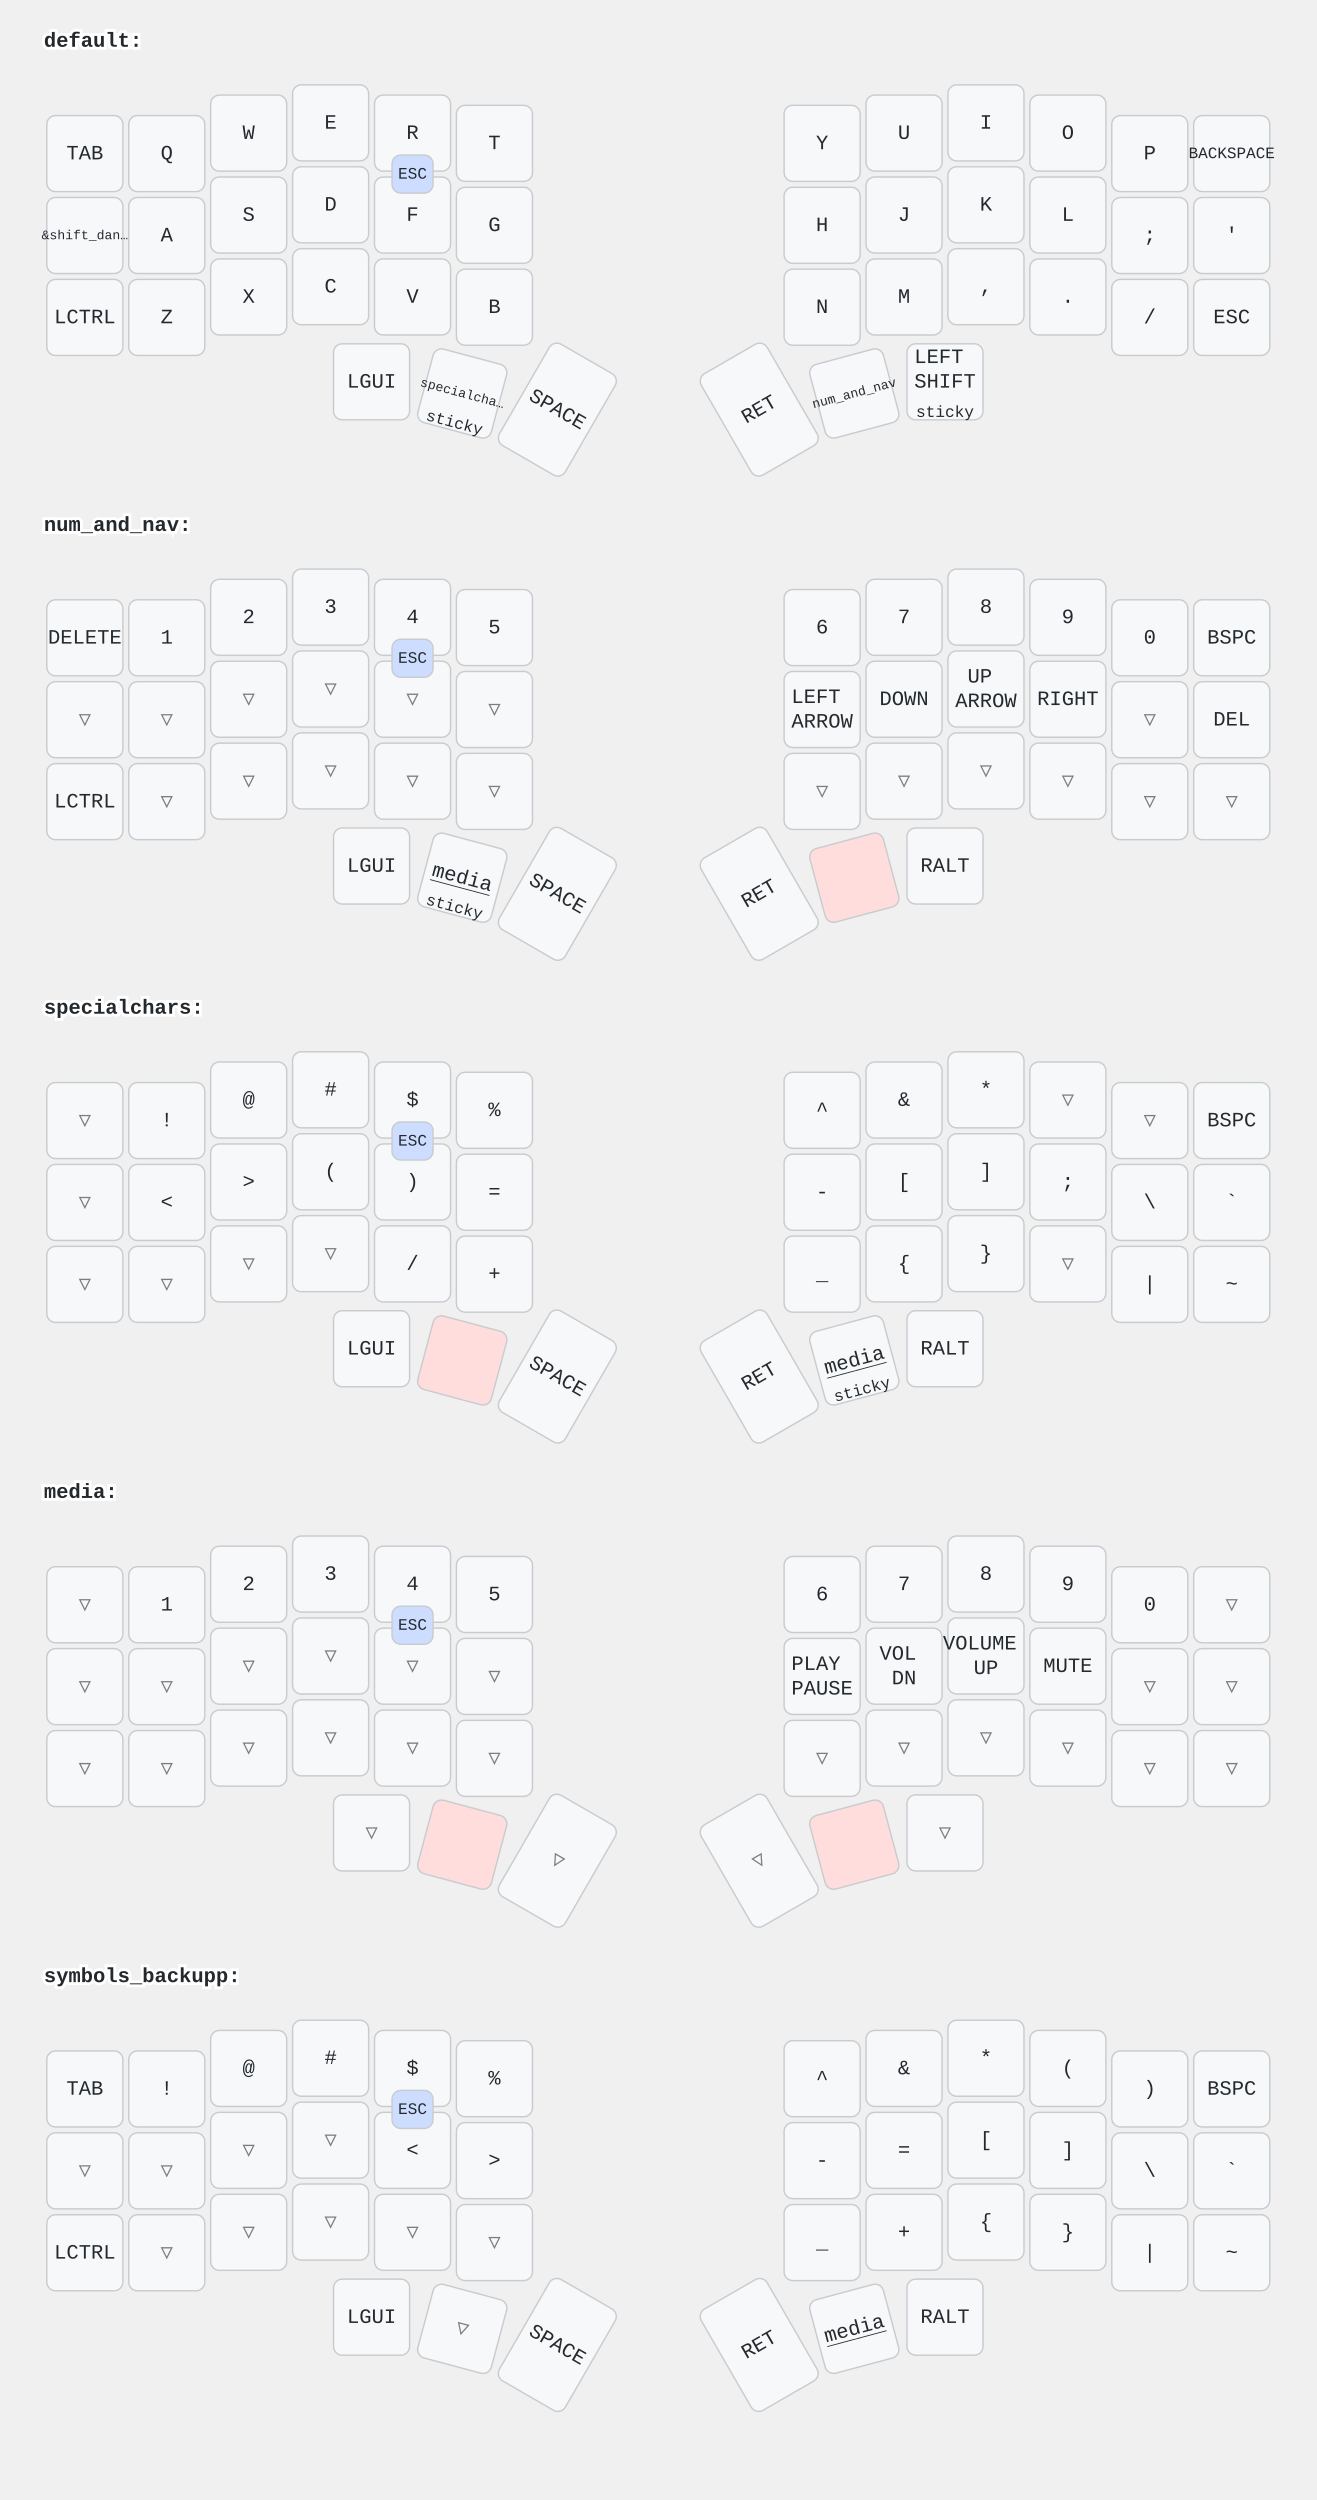
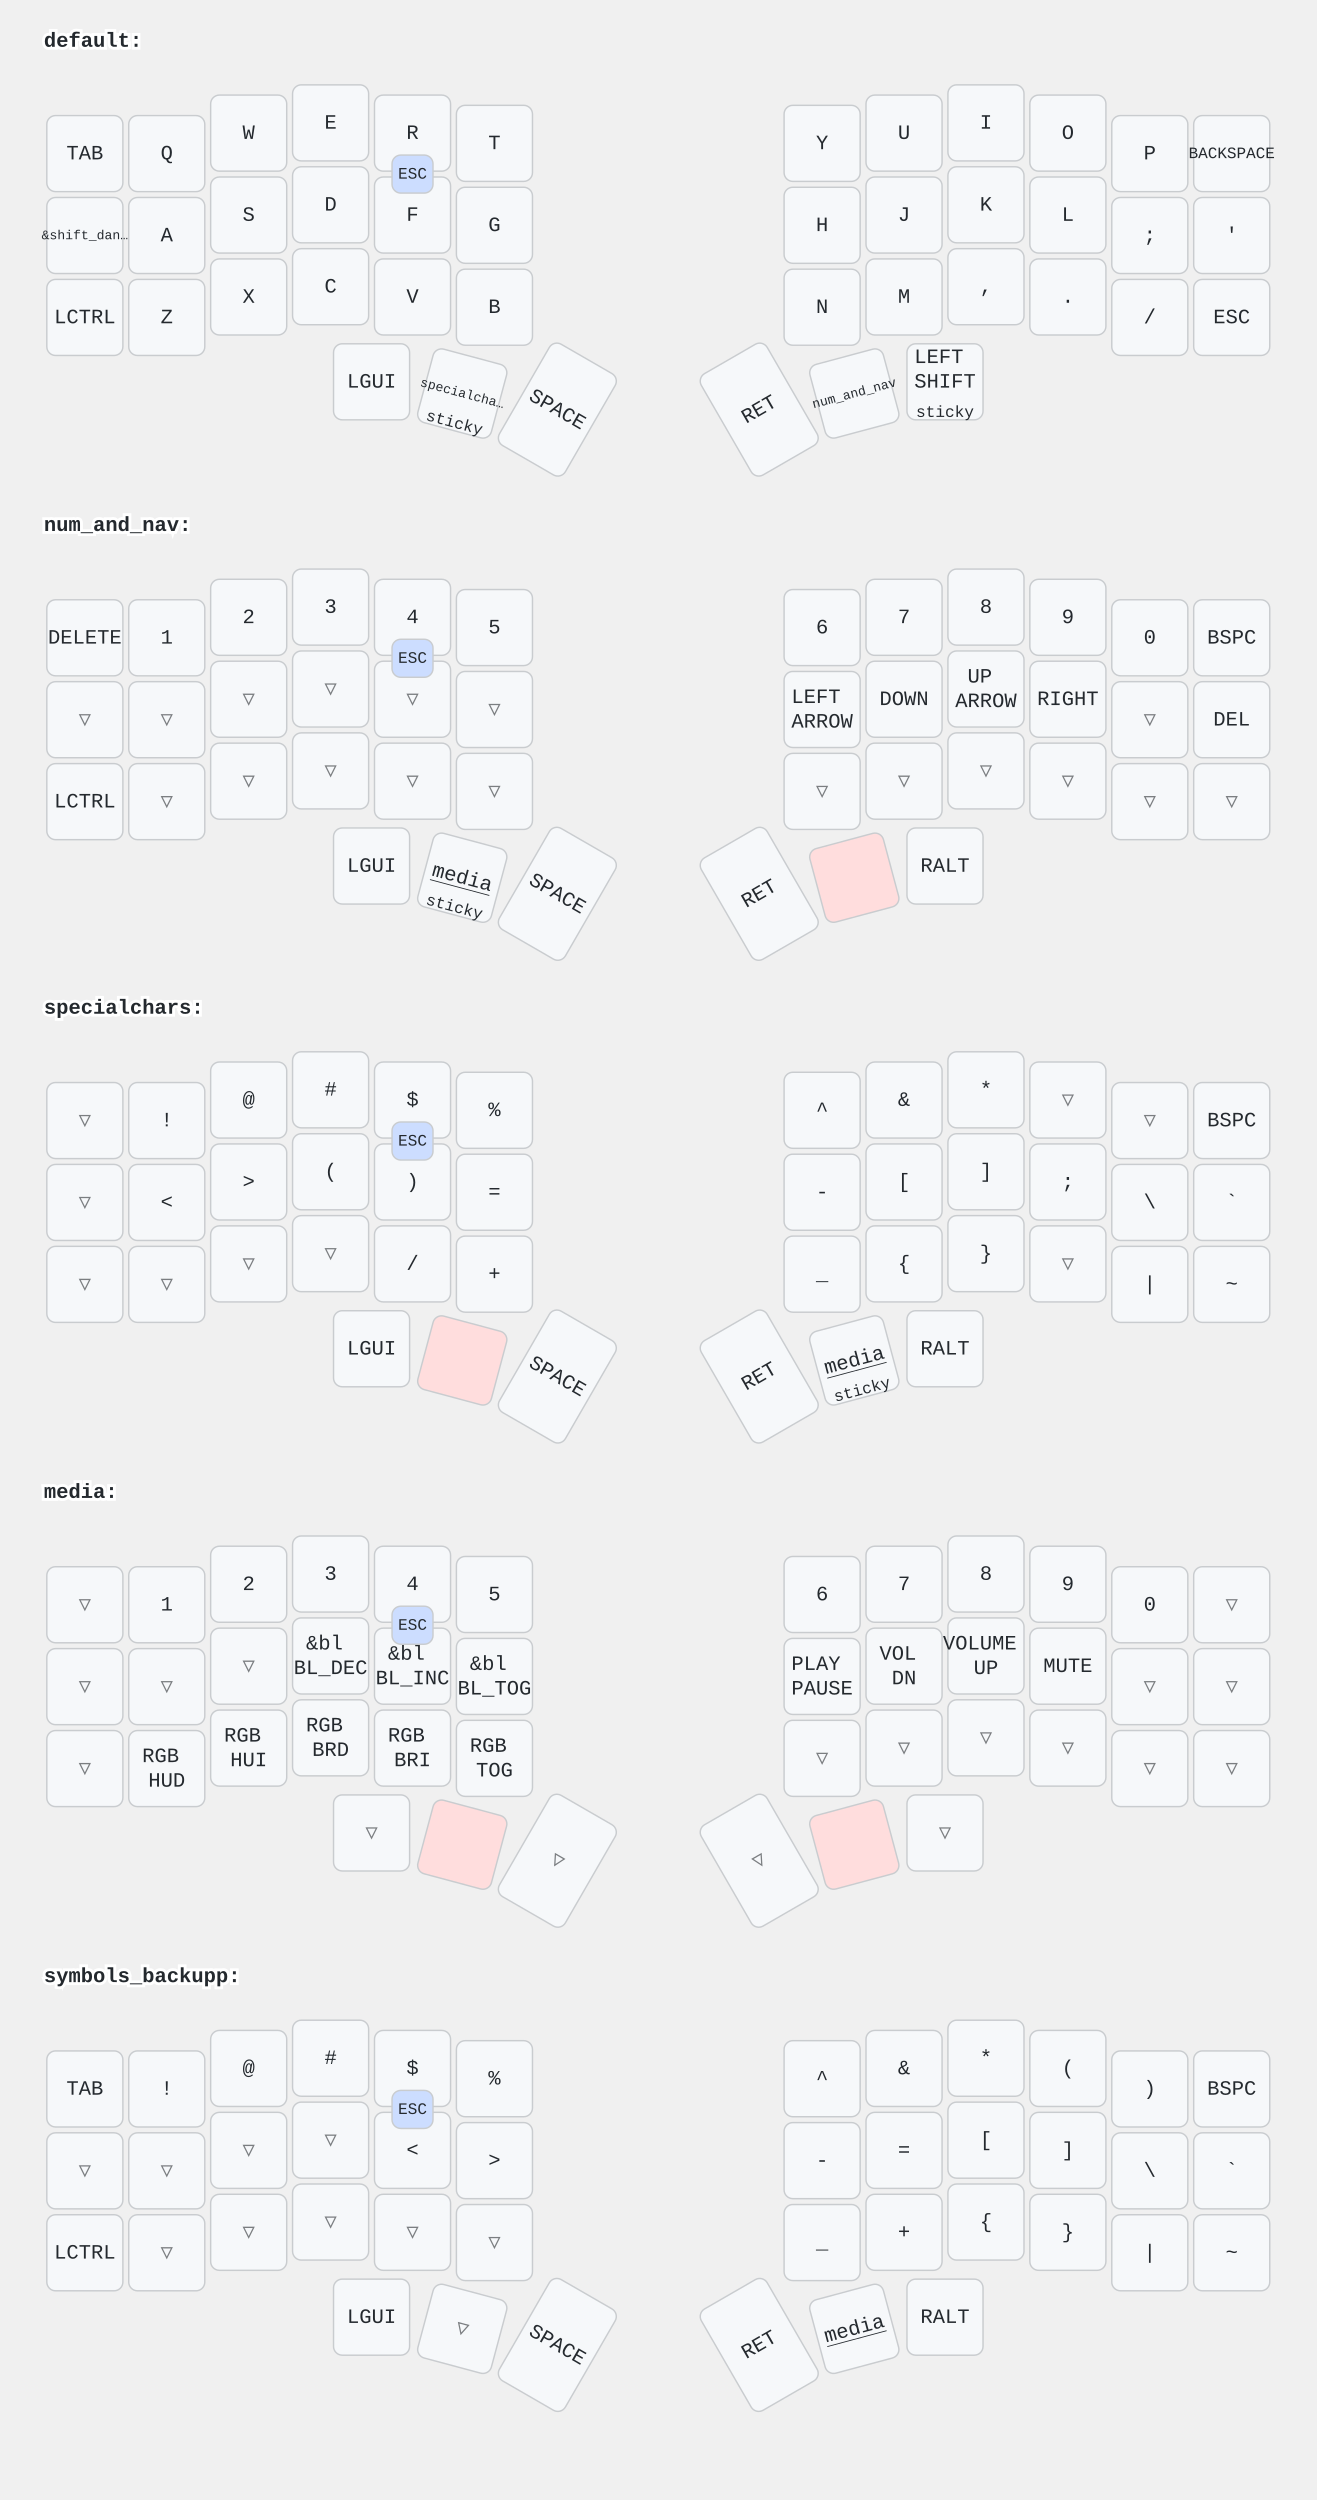
<svg xmlns="http://www.w3.org/2000/svg" width="900" height="1709" viewBox="0 0 900 1709" class="keymap">
  <style>/* inherit to force styles through use tags */
svg path {
    fill: inherit;
}

/* font and background color specifications */
svg.keymap {
    font-family: SFMono-Regular,Consolas,Liberation Mono,Menlo,monospace;
    font-size: 14px;
    font-kerning: normal;
    text-rendering: optimizeLegibility;
    fill: #24292e;
}

/* default key styling */
rect.key {
    fill: #f6f8fa;
}

rect.key, rect.combo {
    stroke: #c9cccf;
    stroke-width: 1;
}

/* default key side styling, only used is draw_key_sides is set */
rect.side {
    filter: brightness(90%);
}

/* color accent for combo boxes */
rect.combo, rect.combo-separate {
    fill: #cdf;
}

/* color accent for held keys */
rect.held, rect.combo.held {
    fill: #fdd;
}

/* color accent for ghost (optional) keys */
rect.ghost, rect.combo.ghost {
    stroke-dasharray: 4, 4;
    stroke-width: 2;
}

text {
    text-anchor: middle;
    dominant-baseline: middle;
}

/* styling for layer labels */
text.label {
    font-weight: bold;
    text-anchor: start;
    stroke: white;
    stroke-width: 4;
    paint-order: stroke;
}

/* styling for optional footer */
text.footer {
    text-anchor: end;
    dominant-baseline: auto;
    stroke: white;
    stroke-width: 4;
    paint-order: stroke;
}

/* styling for combo tap, and key non-tap label text */
text.combo, text.hold, text.shifted, text.left, text.right {
    font-size: 11px;
}

text.hold {
    text-anchor: middle;
    dominant-baseline: auto;
}

text.shifted {
    text-anchor: middle;
    dominant-baseline: hanging;
}

text.left {
    text-anchor: start;
}

text.right {
    text-anchor: end;
}

text.layer-activator {
    text-decoration: underline;
}

/* styling for hold/shifted label text in combo box */
text.combo.hold, text.combo.shifted, text.combo.left, text.combo.right {
    font-size: 8px;
}

/* lighter symbol for transparent keys */
text.trans {
    fill: #7b7e81;
}

/* styling for combo dendrons */
path.combo {
    stroke-width: 1;
    stroke: gray;
    fill: none;
}

/* Start Tabler Icons Cleanup */
/* cannot use height/width with glyphs */
.icon-tabler &gt; path {
    fill: inherit;
    stroke: inherit;
    stroke-width: 2;
}
/* hide tabler's default box */
.icon-tabler &gt; path[stroke="none"][fill="none"] {
    visibility: hidden;
}
/* End Tabler Icons Cleanup */
</style>
  <g transform="translate(30, 0)" class="layer-default">
    <text x="0" y="28" class="label" id="default">default:</text>
    <g transform="translate(0, 56)">
      <g transform="translate(28, 49)" class="key keypos-0">
        <rect rx="6" ry="6" x="-26" y="-26" width="52" height="52" class="key" />
        <text x="0" y="0" class="key tap">TAB</text>
      </g>
      <g transform="translate(84, 49)" class="key keypos-1">
        <rect rx="6" ry="6" x="-26" y="-26" width="52" height="52" class="key" />
        <text x="0" y="0" class="key tap">Q</text>
      </g>
      <g transform="translate(140, 35)" class="key keypos-2">
        <rect rx="6" ry="6" x="-26" y="-26" width="52" height="52" class="key" />
        <text x="0" y="0" class="key tap">W</text>
      </g>
      <g transform="translate(196, 28)" class="key keypos-3">
        <rect rx="6" ry="6" x="-26" y="-26" width="52" height="52" class="key" />
        <text x="0" y="0" class="key tap">E</text>
      </g>
      <g transform="translate(252, 35)" class="key keypos-4">
        <rect rx="6" ry="6" x="-26" y="-26" width="52" height="52" class="key" />
        <text x="0" y="0" class="key tap">R</text>
      </g>
      <g transform="translate(308, 42)" class="key keypos-5">
        <rect rx="6" ry="6" x="-26" y="-26" width="52" height="52" class="key" />
        <text x="0" y="0" class="key tap">T</text>
      </g>
      <g transform="translate(532, 42)" class="key keypos-6">
        <rect rx="6" ry="6" x="-26" y="-26" width="52" height="52" class="key" />
        <text x="0" y="0" class="key tap">Y</text>
      </g>
      <g transform="translate(588, 35)" class="key keypos-7">
        <rect rx="6" ry="6" x="-26" y="-26" width="52" height="52" class="key" />
        <text x="0" y="0" class="key tap">U</text>
      </g>
      <g transform="translate(644, 28)" class="key keypos-8">
        <rect rx="6" ry="6" x="-26" y="-26" width="52" height="52" class="key" />
        <text x="0" y="0" class="key tap">I</text>
      </g>
      <g transform="translate(700, 35)" class="key keypos-9">
        <rect rx="6" ry="6" x="-26" y="-26" width="52" height="52" class="key" />
        <text x="0" y="0" class="key tap">O</text>
      </g>
      <g transform="translate(756, 49)" class="key keypos-10">
        <rect rx="6" ry="6" x="-26" y="-26" width="52" height="52" class="key" />
        <text x="0" y="0" class="key tap">P</text>
      </g>
      <g transform="translate(812, 49)" class="key keypos-11">
        <rect rx="6" ry="6" x="-26" y="-26" width="52" height="52" class="key" />
        <text x="0" y="0" class="key tap">
          <tspan style="font-size: 78%">BACKSPACE</tspan>
        </text>
      </g>
      <g transform="translate(28, 105)" class="key keypos-12">
        <rect rx="6" ry="6" x="-26" y="-26" width="52" height="52" class="key" />
        <text x="0" y="0" class="key tap">
          <tspan style="font-size: 64%">&amp;shift_dan…</tspan>
        </text>
      </g>
      <g transform="translate(84, 105)" class="key keypos-13">
        <rect rx="6" ry="6" x="-26" y="-26" width="52" height="52" class="key" />
        <text x="0" y="0" class="key tap">A</text>
      </g>
      <g transform="translate(140, 91)" class="key keypos-14">
        <rect rx="6" ry="6" x="-26" y="-26" width="52" height="52" class="key" />
        <text x="0" y="0" class="key tap">S</text>
      </g>
      <g transform="translate(196, 84)" class="key keypos-15">
        <rect rx="6" ry="6" x="-26" y="-26" width="52" height="52" class="key" />
        <text x="0" y="0" class="key tap">D</text>
      </g>
      <g transform="translate(252, 91)" class="key keypos-16">
        <rect rx="6" ry="6" x="-26" y="-26" width="52" height="52" class="key" />
        <text x="0" y="0" class="key tap">F</text>
      </g>
      <g transform="translate(308, 98)" class="key keypos-17">
        <rect rx="6" ry="6" x="-26" y="-26" width="52" height="52" class="key" />
        <text x="0" y="0" class="key tap">G</text>
      </g>
      <g transform="translate(532, 98)" class="key keypos-18">
        <rect rx="6" ry="6" x="-26" y="-26" width="52" height="52" class="key" />
        <text x="0" y="0" class="key tap">H</text>
      </g>
      <g transform="translate(588, 91)" class="key keypos-19">
        <rect rx="6" ry="6" x="-26" y="-26" width="52" height="52" class="key" />
        <text x="0" y="0" class="key tap">J</text>
      </g>
      <g transform="translate(644, 84)" class="key keypos-20">
        <rect rx="6" ry="6" x="-26" y="-26" width="52" height="52" class="key" />
        <text x="0" y="0" class="key tap">K</text>
      </g>
      <g transform="translate(700, 91)" class="key keypos-21">
        <rect rx="6" ry="6" x="-26" y="-26" width="52" height="52" class="key" />
        <text x="0" y="0" class="key tap">L</text>
      </g>
      <g transform="translate(756, 105)" class="key keypos-22">
        <rect rx="6" ry="6" x="-26" y="-26" width="52" height="52" class="key" />
        <text x="0" y="0" class="key tap">;</text>
      </g>
      <g transform="translate(812, 105)" class="key keypos-23">
        <rect rx="6" ry="6" x="-26" y="-26" width="52" height="52" class="key" />
        <text x="0" y="0" class="key tap">'</text>
      </g>
      <g transform="translate(28, 161)" class="key keypos-24">
        <rect rx="6" ry="6" x="-26" y="-26" width="52" height="52" class="key" />
        <text x="0" y="0" class="key tap">LCTRL</text>
      </g>
      <g transform="translate(84, 161)" class="key keypos-25">
        <rect rx="6" ry="6" x="-26" y="-26" width="52" height="52" class="key" />
        <text x="0" y="0" class="key tap">Z</text>
      </g>
      <g transform="translate(140, 147)" class="key keypos-26">
        <rect rx="6" ry="6" x="-26" y="-26" width="52" height="52" class="key" />
        <text x="0" y="0" class="key tap">X</text>
      </g>
      <g transform="translate(196, 140)" class="key keypos-27">
        <rect rx="6" ry="6" x="-26" y="-26" width="52" height="52" class="key" />
        <text x="0" y="0" class="key tap">C</text>
      </g>
      <g transform="translate(252, 147)" class="key keypos-28">
        <rect rx="6" ry="6" x="-26" y="-26" width="52" height="52" class="key" />
        <text x="0" y="0" class="key tap">V</text>
      </g>
      <g transform="translate(308, 154)" class="key keypos-29">
        <rect rx="6" ry="6" x="-26" y="-26" width="52" height="52" class="key" />
        <text x="0" y="0" class="key tap">B</text>
      </g>
      <g transform="translate(532, 154)" class="key keypos-30">
        <rect rx="6" ry="6" x="-26" y="-26" width="52" height="52" class="key" />
        <text x="0" y="0" class="key tap">N</text>
      </g>
      <g transform="translate(588, 147)" class="key keypos-31">
        <rect rx="6" ry="6" x="-26" y="-26" width="52" height="52" class="key" />
        <text x="0" y="0" class="key tap">M</text>
      </g>
      <g transform="translate(644, 140)" class="key keypos-32">
        <rect rx="6" ry="6" x="-26" y="-26" width="52" height="52" class="key" />
        <text x="0" y="0" class="key tap">,</text>
      </g>
      <g transform="translate(700, 147)" class="key keypos-33">
        <rect rx="6" ry="6" x="-26" y="-26" width="52" height="52" class="key" />
        <text x="0" y="0" class="key tap">.</text>
      </g>
      <g transform="translate(756, 161)" class="key keypos-34">
        <rect rx="6" ry="6" x="-26" y="-26" width="52" height="52" class="key" />
        <text x="0" y="0" class="key tap">/</text>
      </g>
      <g transform="translate(812, 161)" class="key keypos-35">
        <rect rx="6" ry="6" x="-26" y="-26" width="52" height="52" class="key" />
        <text x="0" y="0" class="key tap">ESC</text>
      </g>
      <g transform="translate(224, 205)" class="key keypos-36">
        <rect rx="6" ry="6" x="-26" y="-26" width="52" height="52" class="key" />
        <text x="0" y="0" class="key tap">LGUI</text>
      </g>
      <g transform="translate(286, 213) rotate(15.0)" class="key keypos-37">
        <rect rx="6" ry="6" x="-26" y="-26" width="52" height="52" class="key" />
        <a href="#specialchars">
          <text x="0" y="0" class="key tap layer-activator">
            <tspan style="font-size: 64%">specialcha…</tspan>
          </text>
        </a>
        <text x="0" y="24" class="key hold">sticky</text>
      </g>
      <g transform="translate(351, 224) rotate(30.0)" class="key keypos-38">
        <rect rx="6" ry="6" x="-26" y="-40" width="52" height="80" class="key" />
        <text x="0" y="0" class="key tap">SPACE</text>
      </g>
      <g transform="translate(489, 224) rotate(-30.0)" class="key keypos-39">
        <rect rx="6" ry="6" x="-26" y="-40" width="52" height="80" class="key" />
        <text x="0" y="0" class="key tap">RET</text>
      </g>
      <g transform="translate(554, 213) rotate(-15.0)" class="key keypos-40">
        <rect rx="6" ry="6" x="-26" y="-26" width="52" height="52" class="key" />
        <a href="#num_and_nav">
          <text x="0" y="0" class="key tap layer-activator">
            <tspan style="font-size: 64%">num_and_nav</tspan>
          </text>
        </a>
      </g>
      <g transform="translate(616, 205)" class="key keypos-41">
        <rect rx="6" ry="6" x="-26" y="-26" width="52" height="52" class="key" />
        <text x="0" y="0" class="key tap">
          <tspan x="0" dy="-1.2em">LEFT</tspan>
          <tspan x="0" dy="1.2em">SHIFT</tspan>
        </text>
        <text x="0" y="24" class="key hold">sticky</text>
      </g>
      <g class="combo combopos-0">
        <rect rx="6" ry="6" x="238" y="50" width="28" height="26" class="combo" />
        <text x="252" y="63" class="combo tap">ESC</text>
      </g>
    </g>
  </g>
  <g transform="translate(30, 331)" class="layer-num_and_nav">
    <text x="0" y="28" class="label" id="num_and_nav">num_and_nav:</text>
    <g transform="translate(0, 56)">
      <g transform="translate(28, 49)" class="key keypos-0">
        <rect rx="6" ry="6" x="-26" y="-26" width="52" height="52" class="key" />
        <text x="0" y="0" class="key tap">DELETE</text>
      </g>
      <g transform="translate(84, 49)" class="key keypos-1">
        <rect rx="6" ry="6" x="-26" y="-26" width="52" height="52" class="key" />
        <text x="0" y="0" class="key tap">1</text>
      </g>
      <g transform="translate(140, 35)" class="key keypos-2">
        <rect rx="6" ry="6" x="-26" y="-26" width="52" height="52" class="key" />
        <text x="0" y="0" class="key tap">2</text>
      </g>
      <g transform="translate(196, 28)" class="key keypos-3">
        <rect rx="6" ry="6" x="-26" y="-26" width="52" height="52" class="key" />
        <text x="0" y="0" class="key tap">3</text>
      </g>
      <g transform="translate(252, 35)" class="key keypos-4">
        <rect rx="6" ry="6" x="-26" y="-26" width="52" height="52" class="key" />
        <text x="0" y="0" class="key tap">4</text>
      </g>
      <g transform="translate(308, 42)" class="key keypos-5">
        <rect rx="6" ry="6" x="-26" y="-26" width="52" height="52" class="key" />
        <text x="0" y="0" class="key tap">5</text>
      </g>
      <g transform="translate(532, 42)" class="key keypos-6">
        <rect rx="6" ry="6" x="-26" y="-26" width="52" height="52" class="key" />
        <text x="0" y="0" class="key tap">6</text>
      </g>
      <g transform="translate(588, 35)" class="key keypos-7">
        <rect rx="6" ry="6" x="-26" y="-26" width="52" height="52" class="key" />
        <text x="0" y="0" class="key tap">7</text>
      </g>
      <g transform="translate(644, 28)" class="key keypos-8">
        <rect rx="6" ry="6" x="-26" y="-26" width="52" height="52" class="key" />
        <text x="0" y="0" class="key tap">8</text>
      </g>
      <g transform="translate(700, 35)" class="key keypos-9">
        <rect rx="6" ry="6" x="-26" y="-26" width="52" height="52" class="key" />
        <text x="0" y="0" class="key tap">9</text>
      </g>
      <g transform="translate(756, 49)" class="key keypos-10">
        <rect rx="6" ry="6" x="-26" y="-26" width="52" height="52" class="key" />
        <text x="0" y="0" class="key tap">0</text>
      </g>
      <g transform="translate(812, 49)" class="key keypos-11">
        <rect rx="6" ry="6" x="-26" y="-26" width="52" height="52" class="key" />
        <text x="0" y="0" class="key tap">BSPC</text>
      </g>
      <g transform="translate(28, 105)" class="key trans keypos-12">
        <rect rx="6" ry="6" x="-26" y="-26" width="52" height="52" class="key trans" />
        <text x="0" y="0" class="key trans tap">▽</text>
      </g>
      <g transform="translate(84, 105)" class="key trans keypos-13">
        <rect rx="6" ry="6" x="-26" y="-26" width="52" height="52" class="key trans" />
        <text x="0" y="0" class="key trans tap">▽</text>
      </g>
      <g transform="translate(140, 91)" class="key trans keypos-14">
        <rect rx="6" ry="6" x="-26" y="-26" width="52" height="52" class="key trans" />
        <text x="0" y="0" class="key trans tap">▽</text>
      </g>
      <g transform="translate(196, 84)" class="key trans keypos-15">
        <rect rx="6" ry="6" x="-26" y="-26" width="52" height="52" class="key trans" />
        <text x="0" y="0" class="key trans tap">▽</text>
      </g>
      <g transform="translate(252, 91)" class="key trans keypos-16">
        <rect rx="6" ry="6" x="-26" y="-26" width="52" height="52" class="key trans" />
        <text x="0" y="0" class="key trans tap">▽</text>
      </g>
      <g transform="translate(308, 98)" class="key trans keypos-17">
        <rect rx="6" ry="6" x="-26" y="-26" width="52" height="52" class="key trans" />
        <text x="0" y="0" class="key trans tap">▽</text>
      </g>
      <g transform="translate(532, 98)" class="key keypos-18">
        <rect rx="6" ry="6" x="-26" y="-26" width="52" height="52" class="key" />
        <text x="0" y="0" class="key tap">
          <tspan x="0" dy="-0.6em">LEFT</tspan>
          <tspan x="0" dy="1.2em">ARROW</tspan>
        </text>
      </g>
      <g transform="translate(588, 91)" class="key keypos-19">
        <rect rx="6" ry="6" x="-26" y="-26" width="52" height="52" class="key" />
        <text x="0" y="0" class="key tap">DOWN</text>
      </g>
      <g transform="translate(644, 84)" class="key keypos-20">
        <rect rx="6" ry="6" x="-26" y="-26" width="52" height="52" class="key" />
        <text x="0" y="0" class="key tap">
          <tspan x="0" dy="-0.6em">UP</tspan>
          <tspan x="0" dy="1.2em">ARROW</tspan>
        </text>
      </g>
      <g transform="translate(700, 91)" class="key keypos-21">
        <rect rx="6" ry="6" x="-26" y="-26" width="52" height="52" class="key" />
        <text x="0" y="0" class="key tap">RIGHT</text>
      </g>
      <g transform="translate(756, 105)" class="key trans keypos-22">
        <rect rx="6" ry="6" x="-26" y="-26" width="52" height="52" class="key trans" />
        <text x="0" y="0" class="key trans tap">▽</text>
      </g>
      <g transform="translate(812, 105)" class="key keypos-23">
        <rect rx="6" ry="6" x="-26" y="-26" width="52" height="52" class="key" />
        <text x="0" y="0" class="key tap">DEL</text>
      </g>
      <g transform="translate(28, 161)" class="key keypos-24">
        <rect rx="6" ry="6" x="-26" y="-26" width="52" height="52" class="key" />
        <text x="0" y="0" class="key tap">LCTRL</text>
      </g>
      <g transform="translate(84, 161)" class="key trans keypos-25">
        <rect rx="6" ry="6" x="-26" y="-26" width="52" height="52" class="key trans" />
        <text x="0" y="0" class="key trans tap">▽</text>
      </g>
      <g transform="translate(140, 147)" class="key trans keypos-26">
        <rect rx="6" ry="6" x="-26" y="-26" width="52" height="52" class="key trans" />
        <text x="0" y="0" class="key trans tap">▽</text>
      </g>
      <g transform="translate(196, 140)" class="key trans keypos-27">
        <rect rx="6" ry="6" x="-26" y="-26" width="52" height="52" class="key trans" />
        <text x="0" y="0" class="key trans tap">▽</text>
      </g>
      <g transform="translate(252, 147)" class="key trans keypos-28">
        <rect rx="6" ry="6" x="-26" y="-26" width="52" height="52" class="key trans" />
        <text x="0" y="0" class="key trans tap">▽</text>
      </g>
      <g transform="translate(308, 154)" class="key trans keypos-29">
        <rect rx="6" ry="6" x="-26" y="-26" width="52" height="52" class="key trans" />
        <text x="0" y="0" class="key trans tap">▽</text>
      </g>
      <g transform="translate(532, 154)" class="key trans keypos-30">
        <rect rx="6" ry="6" x="-26" y="-26" width="52" height="52" class="key trans" />
        <text x="0" y="0" class="key trans tap">▽</text>
      </g>
      <g transform="translate(588, 147)" class="key trans keypos-31">
        <rect rx="6" ry="6" x="-26" y="-26" width="52" height="52" class="key trans" />
        <text x="0" y="0" class="key trans tap">▽</text>
      </g>
      <g transform="translate(644, 140)" class="key trans keypos-32">
        <rect rx="6" ry="6" x="-26" y="-26" width="52" height="52" class="key trans" />
        <text x="0" y="0" class="key trans tap">▽</text>
      </g>
      <g transform="translate(700, 147)" class="key trans keypos-33">
        <rect rx="6" ry="6" x="-26" y="-26" width="52" height="52" class="key trans" />
        <text x="0" y="0" class="key trans tap">▽</text>
      </g>
      <g transform="translate(756, 161)" class="key trans keypos-34">
        <rect rx="6" ry="6" x="-26" y="-26" width="52" height="52" class="key trans" />
        <text x="0" y="0" class="key trans tap">▽</text>
      </g>
      <g transform="translate(812, 161)" class="key trans keypos-35">
        <rect rx="6" ry="6" x="-26" y="-26" width="52" height="52" class="key trans" />
        <text x="0" y="0" class="key trans tap">▽</text>
      </g>
      <g transform="translate(224, 205)" class="key keypos-36">
        <rect rx="6" ry="6" x="-26" y="-26" width="52" height="52" class="key" />
        <text x="0" y="0" class="key tap">LGUI</text>
      </g>
      <g transform="translate(286, 213) rotate(15.0)" class="key keypos-37">
        <rect rx="6" ry="6" x="-26" y="-26" width="52" height="52" class="key" />
        <a href="#media">
          <text x="0" y="0" class="key tap layer-activator">media</text>
        </a>
        <text x="0" y="24" class="key hold">sticky</text>
      </g>
      <g transform="translate(351, 224) rotate(30.0)" class="key keypos-38">
        <rect rx="6" ry="6" x="-26" y="-40" width="52" height="80" class="key" />
        <text x="0" y="0" class="key tap">SPACE</text>
      </g>
      <g transform="translate(489, 224) rotate(-30.0)" class="key keypos-39">
        <rect rx="6" ry="6" x="-26" y="-40" width="52" height="80" class="key" />
        <text x="0" y="0" class="key tap">RET</text>
      </g>
      <g transform="translate(554, 213) rotate(-15.0)" class="key held keypos-40">
        <rect rx="6" ry="6" x="-26" y="-26" width="52" height="52" class="key held" />
      </g>
      <g transform="translate(616, 205)" class="key keypos-41">
        <rect rx="6" ry="6" x="-26" y="-26" width="52" height="52" class="key" />
        <text x="0" y="0" class="key tap">RALT</text>
      </g>
      <g class="combo combopos-0">
        <rect rx="6" ry="6" x="238" y="50" width="28" height="26" class="combo" />
        <text x="252" y="63" class="combo tap">ESC</text>
      </g>
    </g>
  </g>
  <g transform="translate(30, 661)" class="layer-specialchars">
    <text x="0" y="28" class="label" id="specialchars">specialchars:</text>
    <g transform="translate(0, 56)">
      <g transform="translate(28, 49)" class="key trans keypos-0">
        <rect rx="6" ry="6" x="-26" y="-26" width="52" height="52" class="key trans" />
        <text x="0" y="0" class="key trans tap">▽</text>
      </g>
      <g transform="translate(84, 49)" class="key keypos-1">
        <rect rx="6" ry="6" x="-26" y="-26" width="52" height="52" class="key" />
        <text x="0" y="0" class="key tap">!</text>
      </g>
      <g transform="translate(140, 35)" class="key keypos-2">
        <rect rx="6" ry="6" x="-26" y="-26" width="52" height="52" class="key" />
        <text x="0" y="0" class="key tap">@</text>
      </g>
      <g transform="translate(196, 28)" class="key keypos-3">
        <rect rx="6" ry="6" x="-26" y="-26" width="52" height="52" class="key" />
        <text x="0" y="0" class="key tap">#</text>
      </g>
      <g transform="translate(252, 35)" class="key keypos-4">
        <rect rx="6" ry="6" x="-26" y="-26" width="52" height="52" class="key" />
        <text x="0" y="0" class="key tap">$</text>
      </g>
      <g transform="translate(308, 42)" class="key keypos-5">
        <rect rx="6" ry="6" x="-26" y="-26" width="52" height="52" class="key" />
        <text x="0" y="0" class="key tap">%</text>
      </g>
      <g transform="translate(532, 42)" class="key keypos-6">
        <rect rx="6" ry="6" x="-26" y="-26" width="52" height="52" class="key" />
        <text x="0" y="0" class="key tap">^</text>
      </g>
      <g transform="translate(588, 35)" class="key keypos-7">
        <rect rx="6" ry="6" x="-26" y="-26" width="52" height="52" class="key" />
        <text x="0" y="0" class="key tap">&amp;</text>
      </g>
      <g transform="translate(644, 28)" class="key keypos-8">
        <rect rx="6" ry="6" x="-26" y="-26" width="52" height="52" class="key" />
        <text x="0" y="0" class="key tap">*</text>
      </g>
      <g transform="translate(700, 35)" class="key trans keypos-9">
        <rect rx="6" ry="6" x="-26" y="-26" width="52" height="52" class="key trans" />
        <text x="0" y="0" class="key trans tap">▽</text>
      </g>
      <g transform="translate(756, 49)" class="key trans keypos-10">
        <rect rx="6" ry="6" x="-26" y="-26" width="52" height="52" class="key trans" />
        <text x="0" y="0" class="key trans tap">▽</text>
      </g>
      <g transform="translate(812, 49)" class="key keypos-11">
        <rect rx="6" ry="6" x="-26" y="-26" width="52" height="52" class="key" />
        <text x="0" y="0" class="key tap">BSPC</text>
      </g>
      <g transform="translate(28, 105)" class="key trans keypos-12">
        <rect rx="6" ry="6" x="-26" y="-26" width="52" height="52" class="key trans" />
        <text x="0" y="0" class="key trans tap">▽</text>
      </g>
      <g transform="translate(84, 105)" class="key keypos-13">
        <rect rx="6" ry="6" x="-26" y="-26" width="52" height="52" class="key" />
        <text x="0" y="0" class="key tap">&lt;</text>
      </g>
      <g transform="translate(140, 91)" class="key keypos-14">
        <rect rx="6" ry="6" x="-26" y="-26" width="52" height="52" class="key" />
        <text x="0" y="0" class="key tap">&gt;</text>
      </g>
      <g transform="translate(196, 84)" class="key keypos-15">
        <rect rx="6" ry="6" x="-26" y="-26" width="52" height="52" class="key" />
        <text x="0" y="0" class="key tap">(</text>
      </g>
      <g transform="translate(252, 91)" class="key keypos-16">
        <rect rx="6" ry="6" x="-26" y="-26" width="52" height="52" class="key" />
        <text x="0" y="0" class="key tap">)</text>
      </g>
      <g transform="translate(308, 98)" class="key keypos-17">
        <rect rx="6" ry="6" x="-26" y="-26" width="52" height="52" class="key" />
        <text x="0" y="0" class="key tap">=</text>
      </g>
      <g transform="translate(532, 98)" class="key keypos-18">
        <rect rx="6" ry="6" x="-26" y="-26" width="52" height="52" class="key" />
        <text x="0" y="0" class="key tap">-</text>
      </g>
      <g transform="translate(588, 91)" class="key keypos-19">
        <rect rx="6" ry="6" x="-26" y="-26" width="52" height="52" class="key" />
        <text x="0" y="0" class="key tap">[</text>
      </g>
      <g transform="translate(644, 84)" class="key keypos-20">
        <rect rx="6" ry="6" x="-26" y="-26" width="52" height="52" class="key" />
        <text x="0" y="0" class="key tap">]</text>
      </g>
      <g transform="translate(700, 91)" class="key keypos-21">
        <rect rx="6" ry="6" x="-26" y="-26" width="52" height="52" class="key" />
        <text x="0" y="0" class="key tap">;</text>
      </g>
      <g transform="translate(756, 105)" class="key keypos-22">
        <rect rx="6" ry="6" x="-26" y="-26" width="52" height="52" class="key" />
        <text x="0" y="0" class="key tap">\</text>
      </g>
      <g transform="translate(812, 105)" class="key keypos-23">
        <rect rx="6" ry="6" x="-26" y="-26" width="52" height="52" class="key" />
        <text x="0" y="0" class="key tap">`</text>
      </g>
      <g transform="translate(28, 161)" class="key trans keypos-24">
        <rect rx="6" ry="6" x="-26" y="-26" width="52" height="52" class="key trans" />
        <text x="0" y="0" class="key trans tap">▽</text>
      </g>
      <g transform="translate(84, 161)" class="key trans keypos-25">
        <rect rx="6" ry="6" x="-26" y="-26" width="52" height="52" class="key trans" />
        <text x="0" y="0" class="key trans tap">▽</text>
      </g>
      <g transform="translate(140, 147)" class="key trans keypos-26">
        <rect rx="6" ry="6" x="-26" y="-26" width="52" height="52" class="key trans" />
        <text x="0" y="0" class="key trans tap">▽</text>
      </g>
      <g transform="translate(196, 140)" class="key trans keypos-27">
        <rect rx="6" ry="6" x="-26" y="-26" width="52" height="52" class="key trans" />
        <text x="0" y="0" class="key trans tap">▽</text>
      </g>
      <g transform="translate(252, 147)" class="key keypos-28">
        <rect rx="6" ry="6" x="-26" y="-26" width="52" height="52" class="key" />
        <text x="0" y="0" class="key tap">/</text>
      </g>
      <g transform="translate(308, 154)" class="key keypos-29">
        <rect rx="6" ry="6" x="-26" y="-26" width="52" height="52" class="key" />
        <text x="0" y="0" class="key tap">+</text>
      </g>
      <g transform="translate(532, 154)" class="key keypos-30">
        <rect rx="6" ry="6" x="-26" y="-26" width="52" height="52" class="key" />
        <text x="0" y="0" class="key tap">_</text>
      </g>
      <g transform="translate(588, 147)" class="key keypos-31">
        <rect rx="6" ry="6" x="-26" y="-26" width="52" height="52" class="key" />
        <text x="0" y="0" class="key tap">{</text>
      </g>
      <g transform="translate(644, 140)" class="key keypos-32">
        <rect rx="6" ry="6" x="-26" y="-26" width="52" height="52" class="key" />
        <text x="0" y="0" class="key tap">}</text>
      </g>
      <g transform="translate(700, 147)" class="key trans keypos-33">
        <rect rx="6" ry="6" x="-26" y="-26" width="52" height="52" class="key trans" />
        <text x="0" y="0" class="key trans tap">▽</text>
      </g>
      <g transform="translate(756, 161)" class="key keypos-34">
        <rect rx="6" ry="6" x="-26" y="-26" width="52" height="52" class="key" />
        <text x="0" y="0" class="key tap">|</text>
      </g>
      <g transform="translate(812, 161)" class="key keypos-35">
        <rect rx="6" ry="6" x="-26" y="-26" width="52" height="52" class="key" />
        <text x="0" y="0" class="key tap">~</text>
      </g>
      <g transform="translate(224, 205)" class="key keypos-36">
        <rect rx="6" ry="6" x="-26" y="-26" width="52" height="52" class="key" />
        <text x="0" y="0" class="key tap">LGUI</text>
      </g>
      <g transform="translate(286, 213) rotate(15.0)" class="key held keypos-37">
        <rect rx="6" ry="6" x="-26" y="-26" width="52" height="52" class="key held" />
      </g>
      <g transform="translate(351, 224) rotate(30.0)" class="key keypos-38">
        <rect rx="6" ry="6" x="-26" y="-40" width="52" height="80" class="key" />
        <text x="0" y="0" class="key tap">SPACE</text>
      </g>
      <g transform="translate(489, 224) rotate(-30.0)" class="key keypos-39">
        <rect rx="6" ry="6" x="-26" y="-40" width="52" height="80" class="key" />
        <text x="0" y="0" class="key tap">RET</text>
      </g>
      <g transform="translate(554, 213) rotate(-15.0)" class="key keypos-40">
        <rect rx="6" ry="6" x="-26" y="-26" width="52" height="52" class="key" />
        <a href="#media">
          <text x="0" y="0" class="key tap layer-activator">media</text>
        </a>
        <text x="0" y="24" class="key hold">sticky</text>
      </g>
      <g transform="translate(616, 205)" class="key keypos-41">
        <rect rx="6" ry="6" x="-26" y="-26" width="52" height="52" class="key" />
        <text x="0" y="0" class="key tap">RALT</text>
      </g>
      <g class="combo combopos-0">
        <rect rx="6" ry="6" x="238" y="50" width="28" height="26" class="combo" />
        <text x="252" y="63" class="combo tap">ESC</text>
      </g>
    </g>
  </g>
  <g transform="translate(30, 992)" class="layer-media">
    <text x="0" y="28" class="label" id="media">media:</text>
    <g transform="translate(0, 56)">
      <g transform="translate(28, 49)" class="key trans keypos-0">
        <rect rx="6" ry="6" x="-26" y="-26" width="52" height="52" class="key trans" />
        <text x="0" y="0" class="key trans tap">▽</text>
      </g>
      <g transform="translate(84, 49)" class="key keypos-1">
        <rect rx="6" ry="6" x="-26" y="-26" width="52" height="52" class="key" />
        <text x="0" y="0" class="key tap">1</text>
      </g>
      <g transform="translate(140, 35)" class="key keypos-2">
        <rect rx="6" ry="6" x="-26" y="-26" width="52" height="52" class="key" />
        <text x="0" y="0" class="key tap">2</text>
      </g>
      <g transform="translate(196, 28)" class="key keypos-3">
        <rect rx="6" ry="6" x="-26" y="-26" width="52" height="52" class="key" />
        <text x="0" y="0" class="key tap">3</text>
      </g>
      <g transform="translate(252, 35)" class="key keypos-4">
        <rect rx="6" ry="6" x="-26" y="-26" width="52" height="52" class="key" />
        <text x="0" y="0" class="key tap">4</text>
      </g>
      <g transform="translate(308, 42)" class="key keypos-5">
        <rect rx="6" ry="6" x="-26" y="-26" width="52" height="52" class="key" />
        <text x="0" y="0" class="key tap">5</text>
      </g>
      <g transform="translate(532, 42)" class="key keypos-6">
        <rect rx="6" ry="6" x="-26" y="-26" width="52" height="52" class="key" />
        <text x="0" y="0" class="key tap">6</text>
      </g>
      <g transform="translate(588, 35)" class="key keypos-7">
        <rect rx="6" ry="6" x="-26" y="-26" width="52" height="52" class="key" />
        <text x="0" y="0" class="key tap">7</text>
      </g>
      <g transform="translate(644, 28)" class="key keypos-8">
        <rect rx="6" ry="6" x="-26" y="-26" width="52" height="52" class="key" />
        <text x="0" y="0" class="key tap">8</text>
      </g>
      <g transform="translate(700, 35)" class="key keypos-9">
        <rect rx="6" ry="6" x="-26" y="-26" width="52" height="52" class="key" />
        <text x="0" y="0" class="key tap">9</text>
      </g>
      <g transform="translate(756, 49)" class="key keypos-10">
        <rect rx="6" ry="6" x="-26" y="-26" width="52" height="52" class="key" />
        <text x="0" y="0" class="key tap">0</text>
      </g>
      <g transform="translate(812, 49)" class="key trans keypos-11">
        <rect rx="6" ry="6" x="-26" y="-26" width="52" height="52" class="key trans" />
        <text x="0" y="0" class="key trans tap">▽</text>
      </g>
      <g transform="translate(28, 105)" class="key trans keypos-12">
        <rect rx="6" ry="6" x="-26" y="-26" width="52" height="52" class="key trans" />
        <text x="0" y="0" class="key trans tap">▽</text>
      </g>
      <g transform="translate(84, 105)" class="key trans keypos-13">
        <rect rx="6" ry="6" x="-26" y="-26" width="52" height="52" class="key trans" />
        <text x="0" y="0" class="key trans tap">▽</text>
      </g>
      <g transform="translate(140, 91)" class="key trans keypos-14">
        <rect rx="6" ry="6" x="-26" y="-26" width="52" height="52" class="key trans" />
        <text x="0" y="0" class="key trans tap">▽</text>
      </g>
-       <g transform="translate(196, 84)" class="key trans keypos-15">
-         <rect rx="6" ry="6" x="-26" y="-26" width="52" height="52" class="key trans" />
-         <text x="0" y="0" class="key trans tap">▽</text>
-       </g>
-       <g transform="translate(252, 91)" class="key trans keypos-16">
-         <rect rx="6" ry="6" x="-26" y="-26" width="52" height="52" class="key trans" />
-         <text x="0" y="0" class="key trans tap">▽</text>
-       </g>
-       <g transform="translate(308, 98)" class="key trans keypos-17">
-         <rect rx="6" ry="6" x="-26" y="-26" width="52" height="52" class="key trans" />
-         <text x="0" y="0" class="key trans tap">▽</text>
+       <g transform="translate(196, 84)" class="key keypos-15">
+         <rect rx="6" ry="6" x="-26" y="-26" width="52" height="52" class="key" />
+         <text x="0" y="0" class="key tap">
+           <tspan x="0" dy="-0.6em">&amp;bl</tspan>
+           <tspan x="0" dy="1.2em">BL_DEC</tspan>
+         </text>
+       </g>
+       <g transform="translate(252, 91)" class="key keypos-16">
+         <rect rx="6" ry="6" x="-26" y="-26" width="52" height="52" class="key" />
+         <text x="0" y="0" class="key tap">
+           <tspan x="0" dy="-0.6em">&amp;bl</tspan>
+           <tspan x="0" dy="1.2em">BL_INC</tspan>
+         </text>
+       </g>
+       <g transform="translate(308, 98)" class="key keypos-17">
+         <rect rx="6" ry="6" x="-26" y="-26" width="52" height="52" class="key" />
+         <text x="0" y="0" class="key tap">
+           <tspan x="0" dy="-0.6em">&amp;bl</tspan>
+           <tspan x="0" dy="1.2em">BL_TOG</tspan>
+         </text>
      </g>
      <g transform="translate(532, 98)" class="key keypos-18">
        <rect rx="6" ry="6" x="-26" y="-26" width="52" height="52" class="key" />
        <text x="0" y="0" class="key tap">
          <tspan x="0" dy="-0.6em">PLAY</tspan>
          <tspan x="0" dy="1.2em">PAUSE</tspan>
        </text>
      </g>
      <g transform="translate(588, 91)" class="key keypos-19">
        <rect rx="6" ry="6" x="-26" y="-26" width="52" height="52" class="key" />
        <text x="0" y="0" class="key tap">
          <tspan x="0" dy="-0.6em">VOL</tspan>
          <tspan x="0" dy="1.2em">DN</tspan>
        </text>
      </g>
      <g transform="translate(644, 84)" class="key keypos-20">
        <rect rx="6" ry="6" x="-26" y="-26" width="52" height="52" class="key" />
        <text x="0" y="0" class="key tap">
          <tspan x="0" dy="-0.6em">VOLUME</tspan>
          <tspan x="0" dy="1.2em">UP</tspan>
        </text>
      </g>
      <g transform="translate(700, 91)" class="key keypos-21">
        <rect rx="6" ry="6" x="-26" y="-26" width="52" height="52" class="key" />
        <text x="0" y="0" class="key tap">MUTE</text>
      </g>
      <g transform="translate(756, 105)" class="key trans keypos-22">
        <rect rx="6" ry="6" x="-26" y="-26" width="52" height="52" class="key trans" />
        <text x="0" y="0" class="key trans tap">▽</text>
      </g>
      <g transform="translate(812, 105)" class="key trans keypos-23">
        <rect rx="6" ry="6" x="-26" y="-26" width="52" height="52" class="key trans" />
        <text x="0" y="0" class="key trans tap">▽</text>
      </g>
      <g transform="translate(28, 161)" class="key trans keypos-24">
        <rect rx="6" ry="6" x="-26" y="-26" width="52" height="52" class="key trans" />
        <text x="0" y="0" class="key trans tap">▽</text>
      </g>
-       <g transform="translate(84, 161)" class="key trans keypos-25">
-         <rect rx="6" ry="6" x="-26" y="-26" width="52" height="52" class="key trans" />
-         <text x="0" y="0" class="key trans tap">▽</text>
-       </g>
-       <g transform="translate(140, 147)" class="key trans keypos-26">
-         <rect rx="6" ry="6" x="-26" y="-26" width="52" height="52" class="key trans" />
-         <text x="0" y="0" class="key trans tap">▽</text>
-       </g>
-       <g transform="translate(196, 140)" class="key trans keypos-27">
-         <rect rx="6" ry="6" x="-26" y="-26" width="52" height="52" class="key trans" />
-         <text x="0" y="0" class="key trans tap">▽</text>
-       </g>
-       <g transform="translate(252, 147)" class="key trans keypos-28">
-         <rect rx="6" ry="6" x="-26" y="-26" width="52" height="52" class="key trans" />
-         <text x="0" y="0" class="key trans tap">▽</text>
-       </g>
-       <g transform="translate(308, 154)" class="key trans keypos-29">
-         <rect rx="6" ry="6" x="-26" y="-26" width="52" height="52" class="key trans" />
-         <text x="0" y="0" class="key trans tap">▽</text>
+       <g transform="translate(84, 161)" class="key keypos-25">
+         <rect rx="6" ry="6" x="-26" y="-26" width="52" height="52" class="key" />
+         <text x="0" y="0" class="key tap">
+           <tspan x="0" dy="-0.6em">RGB</tspan>
+           <tspan x="0" dy="1.2em">HUD</tspan>
+         </text>
+       </g>
+       <g transform="translate(140, 147)" class="key keypos-26">
+         <rect rx="6" ry="6" x="-26" y="-26" width="52" height="52" class="key" />
+         <text x="0" y="0" class="key tap">
+           <tspan x="0" dy="-0.6em">RGB</tspan>
+           <tspan x="0" dy="1.2em">HUI</tspan>
+         </text>
+       </g>
+       <g transform="translate(196, 140)" class="key keypos-27">
+         <rect rx="6" ry="6" x="-26" y="-26" width="52" height="52" class="key" />
+         <text x="0" y="0" class="key tap">
+           <tspan x="0" dy="-0.6em">RGB</tspan>
+           <tspan x="0" dy="1.2em">BRD</tspan>
+         </text>
+       </g>
+       <g transform="translate(252, 147)" class="key keypos-28">
+         <rect rx="6" ry="6" x="-26" y="-26" width="52" height="52" class="key" />
+         <text x="0" y="0" class="key tap">
+           <tspan x="0" dy="-0.6em">RGB</tspan>
+           <tspan x="0" dy="1.2em">BRI</tspan>
+         </text>
+       </g>
+       <g transform="translate(308, 154)" class="key keypos-29">
+         <rect rx="6" ry="6" x="-26" y="-26" width="52" height="52" class="key" />
+         <text x="0" y="0" class="key tap">
+           <tspan x="0" dy="-0.6em">RGB</tspan>
+           <tspan x="0" dy="1.2em">TOG</tspan>
+         </text>
      </g>
      <g transform="translate(532, 154)" class="key trans keypos-30">
        <rect rx="6" ry="6" x="-26" y="-26" width="52" height="52" class="key trans" />
        <text x="0" y="0" class="key trans tap">▽</text>
      </g>
      <g transform="translate(588, 147)" class="key trans keypos-31">
        <rect rx="6" ry="6" x="-26" y="-26" width="52" height="52" class="key trans" />
        <text x="0" y="0" class="key trans tap">▽</text>
      </g>
      <g transform="translate(644, 140)" class="key trans keypos-32">
        <rect rx="6" ry="6" x="-26" y="-26" width="52" height="52" class="key trans" />
        <text x="0" y="0" class="key trans tap">▽</text>
      </g>
      <g transform="translate(700, 147)" class="key trans keypos-33">
        <rect rx="6" ry="6" x="-26" y="-26" width="52" height="52" class="key trans" />
        <text x="0" y="0" class="key trans tap">▽</text>
      </g>
      <g transform="translate(756, 161)" class="key trans keypos-34">
        <rect rx="6" ry="6" x="-26" y="-26" width="52" height="52" class="key trans" />
        <text x="0" y="0" class="key trans tap">▽</text>
      </g>
      <g transform="translate(812, 161)" class="key trans keypos-35">
        <rect rx="6" ry="6" x="-26" y="-26" width="52" height="52" class="key trans" />
        <text x="0" y="0" class="key trans tap">▽</text>
      </g>
      <g transform="translate(224, 205)" class="key trans keypos-36">
        <rect rx="6" ry="6" x="-26" y="-26" width="52" height="52" class="key trans" />
        <text x="0" y="0" class="key trans tap">▽</text>
      </g>
      <g transform="translate(286, 213) rotate(15.0)" class="key held keypos-37">
        <rect rx="6" ry="6" x="-26" y="-26" width="52" height="52" class="key held" />
      </g>
      <g transform="translate(351, 224) rotate(30.0)" class="key trans keypos-38">
        <rect rx="6" ry="6" x="-26" y="-40" width="52" height="80" class="key trans" />
        <text x="0" y="0" class="key trans tap">▽</text>
      </g>
      <g transform="translate(489, 224) rotate(-30.0)" class="key trans keypos-39">
        <rect rx="6" ry="6" x="-26" y="-40" width="52" height="80" class="key trans" />
        <text x="0" y="0" class="key trans tap">▽</text>
      </g>
      <g transform="translate(554, 213) rotate(-15.0)" class="key held keypos-40">
        <rect rx="6" ry="6" x="-26" y="-26" width="52" height="52" class="key held" />
      </g>
      <g transform="translate(616, 205)" class="key trans keypos-41">
        <rect rx="6" ry="6" x="-26" y="-26" width="52" height="52" class="key trans" />
        <text x="0" y="0" class="key trans tap">▽</text>
      </g>
      <g class="combo combopos-0">
        <rect rx="6" ry="6" x="238" y="50" width="28" height="26" class="combo" />
        <text x="252" y="63" class="combo tap">ESC</text>
      </g>
    </g>
  </g>
  <g transform="translate(30, 1323)" class="layer-symbols_backupp">
    <text x="0" y="28" class="label" id="symbols_backupp">symbols_backupp:</text>
    <g transform="translate(0, 56)">
      <g transform="translate(28, 49)" class="key keypos-0">
        <rect rx="6" ry="6" x="-26" y="-26" width="52" height="52" class="key" />
        <text x="0" y="0" class="key tap">TAB</text>
      </g>
      <g transform="translate(84, 49)" class="key keypos-1">
        <rect rx="6" ry="6" x="-26" y="-26" width="52" height="52" class="key" />
        <text x="0" y="0" class="key tap">!</text>
      </g>
      <g transform="translate(140, 35)" class="key keypos-2">
        <rect rx="6" ry="6" x="-26" y="-26" width="52" height="52" class="key" />
        <text x="0" y="0" class="key tap">@</text>
      </g>
      <g transform="translate(196, 28)" class="key keypos-3">
        <rect rx="6" ry="6" x="-26" y="-26" width="52" height="52" class="key" />
        <text x="0" y="0" class="key tap">#</text>
      </g>
      <g transform="translate(252, 35)" class="key keypos-4">
        <rect rx="6" ry="6" x="-26" y="-26" width="52" height="52" class="key" />
        <text x="0" y="0" class="key tap">$</text>
      </g>
      <g transform="translate(308, 42)" class="key keypos-5">
        <rect rx="6" ry="6" x="-26" y="-26" width="52" height="52" class="key" />
        <text x="0" y="0" class="key tap">%</text>
      </g>
      <g transform="translate(532, 42)" class="key keypos-6">
        <rect rx="6" ry="6" x="-26" y="-26" width="52" height="52" class="key" />
        <text x="0" y="0" class="key tap">^</text>
      </g>
      <g transform="translate(588, 35)" class="key keypos-7">
        <rect rx="6" ry="6" x="-26" y="-26" width="52" height="52" class="key" />
        <text x="0" y="0" class="key tap">&amp;</text>
      </g>
      <g transform="translate(644, 28)" class="key keypos-8">
        <rect rx="6" ry="6" x="-26" y="-26" width="52" height="52" class="key" />
        <text x="0" y="0" class="key tap">*</text>
      </g>
      <g transform="translate(700, 35)" class="key keypos-9">
        <rect rx="6" ry="6" x="-26" y="-26" width="52" height="52" class="key" />
        <text x="0" y="0" class="key tap">(</text>
      </g>
      <g transform="translate(756, 49)" class="key keypos-10">
        <rect rx="6" ry="6" x="-26" y="-26" width="52" height="52" class="key" />
        <text x="0" y="0" class="key tap">)</text>
      </g>
      <g transform="translate(812, 49)" class="key keypos-11">
        <rect rx="6" ry="6" x="-26" y="-26" width="52" height="52" class="key" />
        <text x="0" y="0" class="key tap">BSPC</text>
      </g>
      <g transform="translate(28, 105)" class="key trans keypos-12">
        <rect rx="6" ry="6" x="-26" y="-26" width="52" height="52" class="key trans" />
        <text x="0" y="0" class="key trans tap">▽</text>
      </g>
      <g transform="translate(84, 105)" class="key trans keypos-13">
        <rect rx="6" ry="6" x="-26" y="-26" width="52" height="52" class="key trans" />
        <text x="0" y="0" class="key trans tap">▽</text>
      </g>
      <g transform="translate(140, 91)" class="key trans keypos-14">
        <rect rx="6" ry="6" x="-26" y="-26" width="52" height="52" class="key trans" />
        <text x="0" y="0" class="key trans tap">▽</text>
      </g>
      <g transform="translate(196, 84)" class="key trans keypos-15">
        <rect rx="6" ry="6" x="-26" y="-26" width="52" height="52" class="key trans" />
        <text x="0" y="0" class="key trans tap">▽</text>
      </g>
      <g transform="translate(252, 91)" class="key keypos-16">
        <rect rx="6" ry="6" x="-26" y="-26" width="52" height="52" class="key" />
        <text x="0" y="0" class="key tap">&lt;</text>
      </g>
      <g transform="translate(308, 98)" class="key keypos-17">
        <rect rx="6" ry="6" x="-26" y="-26" width="52" height="52" class="key" />
        <text x="0" y="0" class="key tap">&gt;</text>
      </g>
      <g transform="translate(532, 98)" class="key keypos-18">
        <rect rx="6" ry="6" x="-26" y="-26" width="52" height="52" class="key" />
        <text x="0" y="0" class="key tap">-</text>
      </g>
      <g transform="translate(588, 91)" class="key keypos-19">
        <rect rx="6" ry="6" x="-26" y="-26" width="52" height="52" class="key" />
        <text x="0" y="0" class="key tap">=</text>
      </g>
      <g transform="translate(644, 84)" class="key keypos-20">
        <rect rx="6" ry="6" x="-26" y="-26" width="52" height="52" class="key" />
        <text x="0" y="0" class="key tap">[</text>
      </g>
      <g transform="translate(700, 91)" class="key keypos-21">
        <rect rx="6" ry="6" x="-26" y="-26" width="52" height="52" class="key" />
        <text x="0" y="0" class="key tap">]</text>
      </g>
      <g transform="translate(756, 105)" class="key keypos-22">
        <rect rx="6" ry="6" x="-26" y="-26" width="52" height="52" class="key" />
        <text x="0" y="0" class="key tap">\</text>
      </g>
      <g transform="translate(812, 105)" class="key keypos-23">
        <rect rx="6" ry="6" x="-26" y="-26" width="52" height="52" class="key" />
        <text x="0" y="0" class="key tap">`</text>
      </g>
      <g transform="translate(28, 161)" class="key keypos-24">
        <rect rx="6" ry="6" x="-26" y="-26" width="52" height="52" class="key" />
        <text x="0" y="0" class="key tap">LCTRL</text>
      </g>
      <g transform="translate(84, 161)" class="key trans keypos-25">
        <rect rx="6" ry="6" x="-26" y="-26" width="52" height="52" class="key trans" />
        <text x="0" y="0" class="key trans tap">▽</text>
      </g>
      <g transform="translate(140, 147)" class="key trans keypos-26">
        <rect rx="6" ry="6" x="-26" y="-26" width="52" height="52" class="key trans" />
        <text x="0" y="0" class="key trans tap">▽</text>
      </g>
      <g transform="translate(196, 140)" class="key trans keypos-27">
        <rect rx="6" ry="6" x="-26" y="-26" width="52" height="52" class="key trans" />
        <text x="0" y="0" class="key trans tap">▽</text>
      </g>
      <g transform="translate(252, 147)" class="key trans keypos-28">
        <rect rx="6" ry="6" x="-26" y="-26" width="52" height="52" class="key trans" />
        <text x="0" y="0" class="key trans tap">▽</text>
      </g>
      <g transform="translate(308, 154)" class="key trans keypos-29">
        <rect rx="6" ry="6" x="-26" y="-26" width="52" height="52" class="key trans" />
        <text x="0" y="0" class="key trans tap">▽</text>
      </g>
      <g transform="translate(532, 154)" class="key keypos-30">
        <rect rx="6" ry="6" x="-26" y="-26" width="52" height="52" class="key" />
        <text x="0" y="0" class="key tap">_</text>
      </g>
      <g transform="translate(588, 147)" class="key keypos-31">
        <rect rx="6" ry="6" x="-26" y="-26" width="52" height="52" class="key" />
        <text x="0" y="0" class="key tap">+</text>
      </g>
      <g transform="translate(644, 140)" class="key keypos-32">
        <rect rx="6" ry="6" x="-26" y="-26" width="52" height="52" class="key" />
        <text x="0" y="0" class="key tap">{</text>
      </g>
      <g transform="translate(700, 147)" class="key keypos-33">
        <rect rx="6" ry="6" x="-26" y="-26" width="52" height="52" class="key" />
        <text x="0" y="0" class="key tap">}</text>
      </g>
      <g transform="translate(756, 161)" class="key keypos-34">
        <rect rx="6" ry="6" x="-26" y="-26" width="52" height="52" class="key" />
        <text x="0" y="0" class="key tap">|</text>
      </g>
      <g transform="translate(812, 161)" class="key keypos-35">
        <rect rx="6" ry="6" x="-26" y="-26" width="52" height="52" class="key" />
        <text x="0" y="0" class="key tap">~</text>
      </g>
      <g transform="translate(224, 205)" class="key keypos-36">
        <rect rx="6" ry="6" x="-26" y="-26" width="52" height="52" class="key" />
        <text x="0" y="0" class="key tap">LGUI</text>
      </g>
      <g transform="translate(286, 213) rotate(15.0)" class="key trans keypos-37">
        <rect rx="6" ry="6" x="-26" y="-26" width="52" height="52" class="key trans" />
        <text x="0" y="0" class="key trans tap">▽</text>
      </g>
      <g transform="translate(351, 224) rotate(30.0)" class="key keypos-38">
        <rect rx="6" ry="6" x="-26" y="-40" width="52" height="80" class="key" />
        <text x="0" y="0" class="key tap">SPACE</text>
      </g>
      <g transform="translate(489, 224) rotate(-30.0)" class="key keypos-39">
        <rect rx="6" ry="6" x="-26" y="-40" width="52" height="80" class="key" />
        <text x="0" y="0" class="key tap">RET</text>
      </g>
      <g transform="translate(554, 213) rotate(-15.0)" class="key keypos-40">
        <rect rx="6" ry="6" x="-26" y="-26" width="52" height="52" class="key" />
        <a href="#media">
          <text x="0" y="0" class="key tap layer-activator">media</text>
        </a>
      </g>
      <g transform="translate(616, 205)" class="key keypos-41">
        <rect rx="6" ry="6" x="-26" y="-26" width="52" height="52" class="key" />
        <text x="0" y="0" class="key tap">RALT</text>
      </g>
      <g class="combo combopos-0">
        <rect rx="6" ry="6" x="238" y="50" width="28" height="26" class="combo" />
        <text x="252" y="63" class="combo tap">ESC</text>
      </g>
    </g>
  </g>
</svg>
